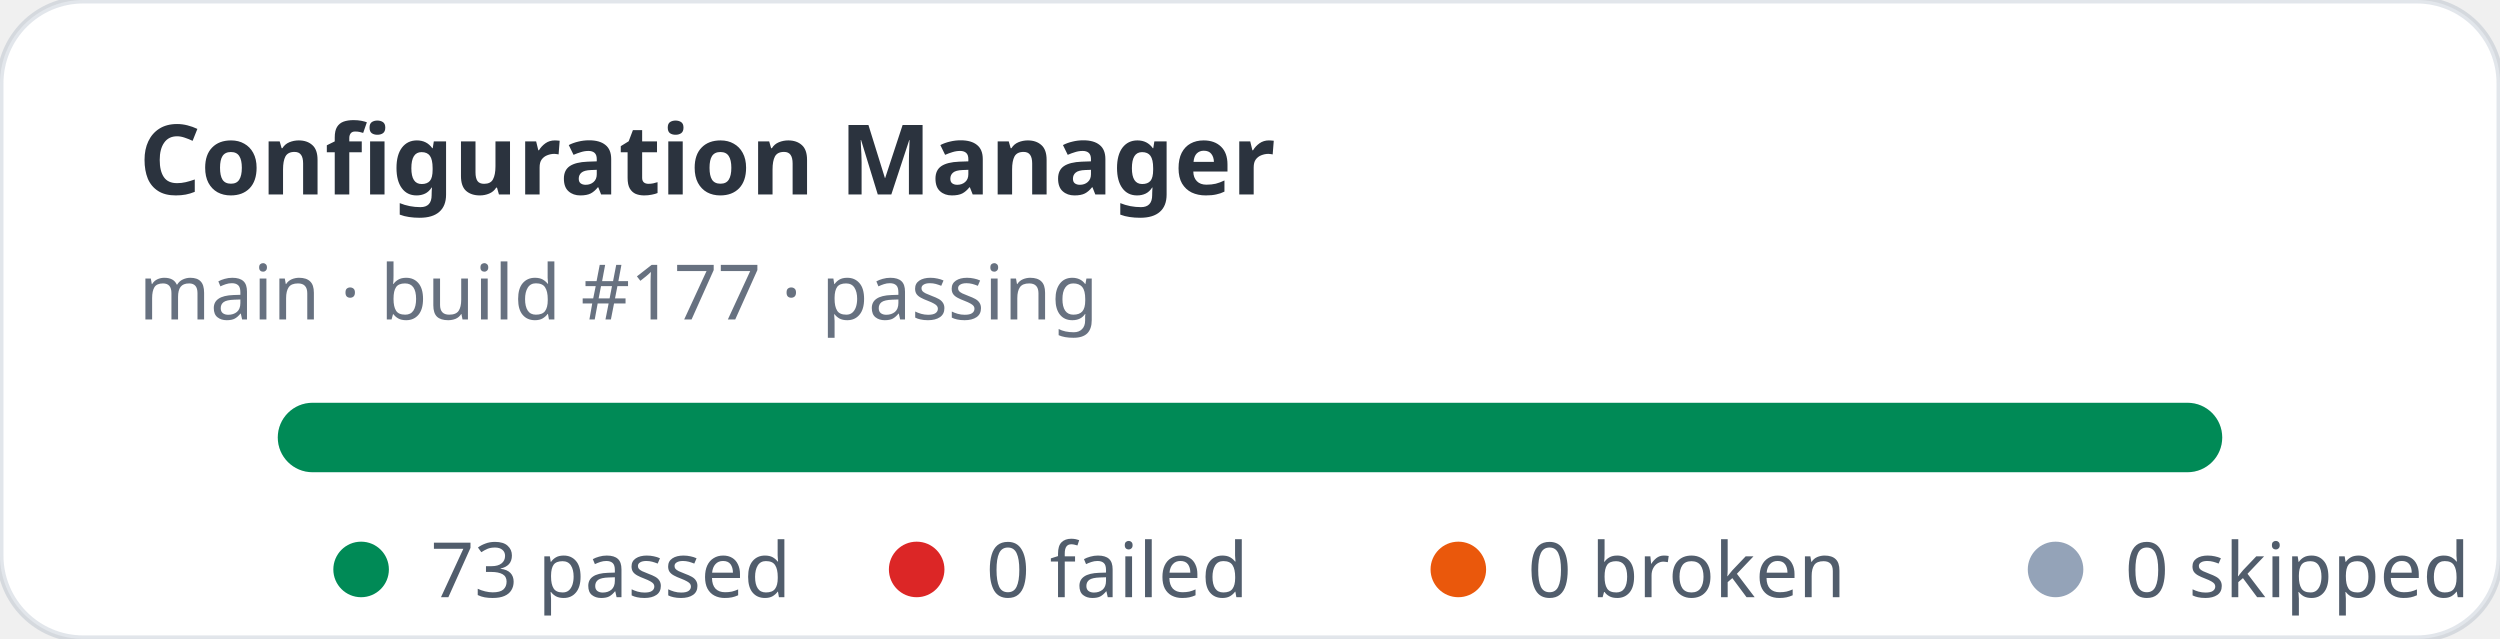
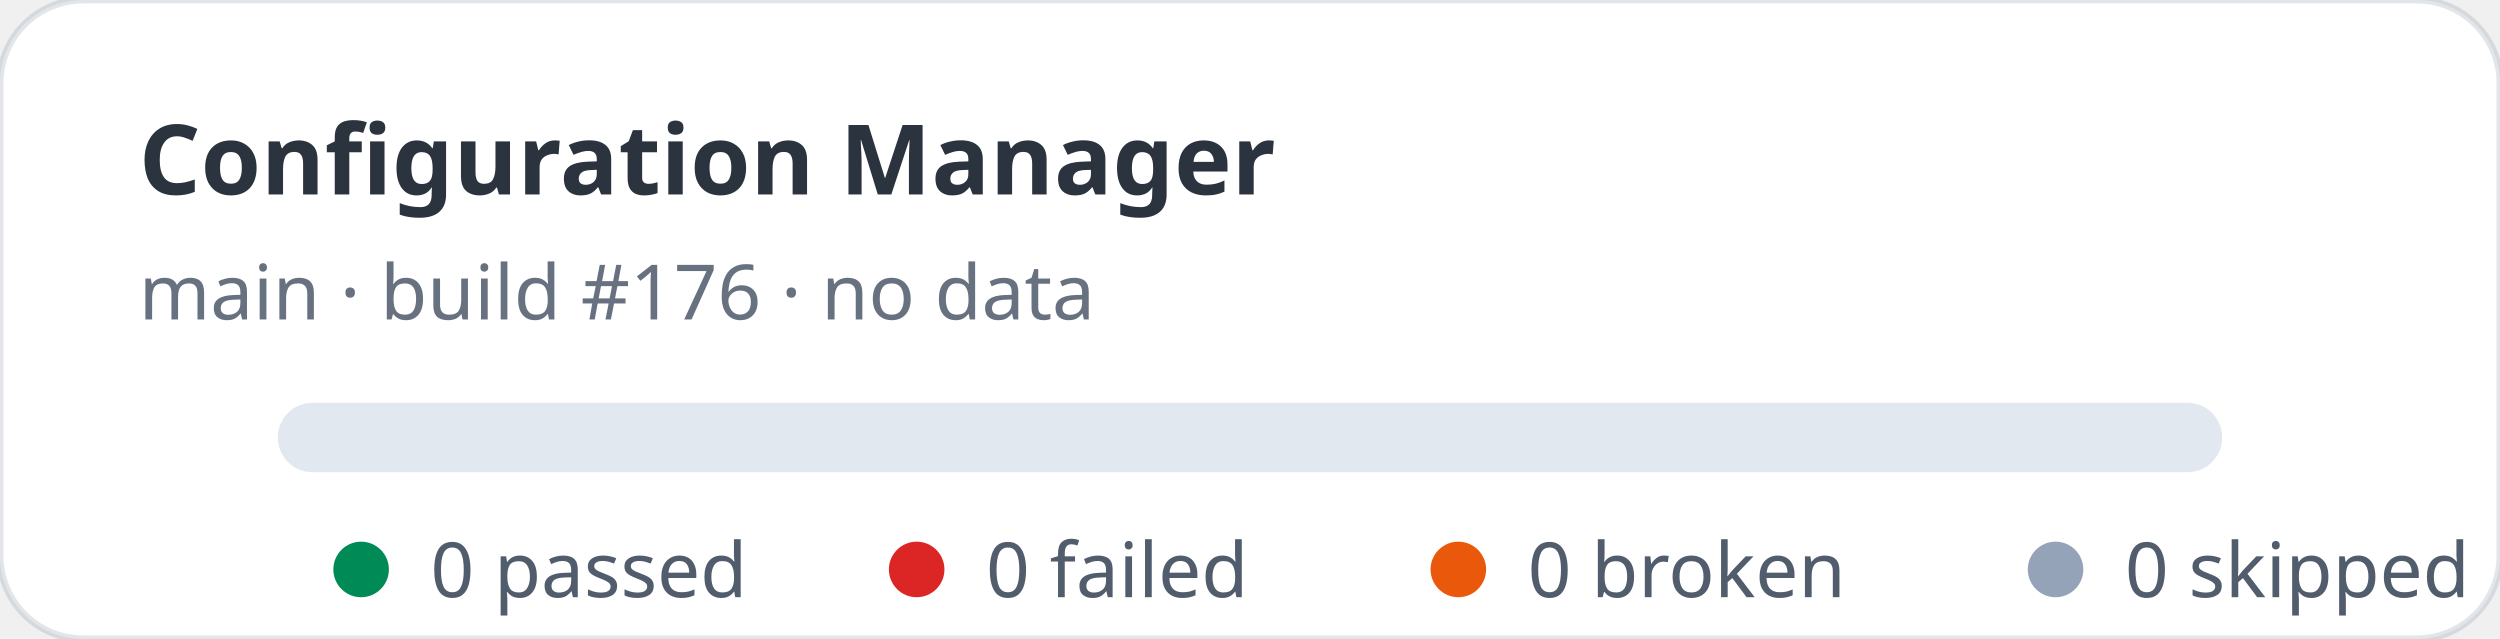
- <svg xmlns="http://www.w3.org/2000/svg" width="360" height="92" viewBox="0 0 360 92" role="img" aria-label="Configuration Manager stats: 73 passed, 0 failed">
+ <svg xmlns="http://www.w3.org/2000/svg" width="360" height="92" viewBox="0 0 360 92" role="img" aria-label="Configuration Manager stats: 0 passed, 0 failed">
  <rect width="360" height="92" rx="12" fill="#ffffff" stroke="rgba(11,48,86,0.12)" />
  <text x="20" y="28" fill="rgba(1,10,24,0.83)" font-family="ui-sans-serif,system-ui,sans-serif" font-size="14" font-weight="700">Configuration Manager</text>
-   <text x="20" y="46" fill="rgba(2,19,44,0.6)" font-family="ui-sans-serif,system-ui,sans-serif" font-size="11">main · build #177 · passing</text>
+   <text x="20" y="46" fill="rgba(2,19,44,0.6)" font-family="ui-sans-serif,system-ui,sans-serif" font-size="11">main · build #176 · no data</text>
  <rect x="40" y="58" width="280" height="10" rx="5" fill="#e2e8f0" />
-   <rect x="40" y="58" width="280" height="10" rx="5" fill="#008a56" />
  <g font-family="ui-sans-serif,system-ui,sans-serif" font-size="11" fill="rgba(1,18,40,0.68)">
    <circle cx="52" cy="82" r="4" fill="#008a56" />
-     <text x="62" y="86">73 passed</text>
+     <text x="62" y="86">0 passed</text>
    <circle cx="132" cy="82" r="4" fill="#dc2626" />
    <text x="142" y="86">0 failed</text>
    <circle cx="210" cy="82" r="4" fill="#ea580c" />
    <text x="220" y="86">0 broken</text>
    <circle cx="296" cy="82" r="4" fill="#94a3b8" />
    <text x="306" y="86">0 skipped</text>
  </g>
</svg>
